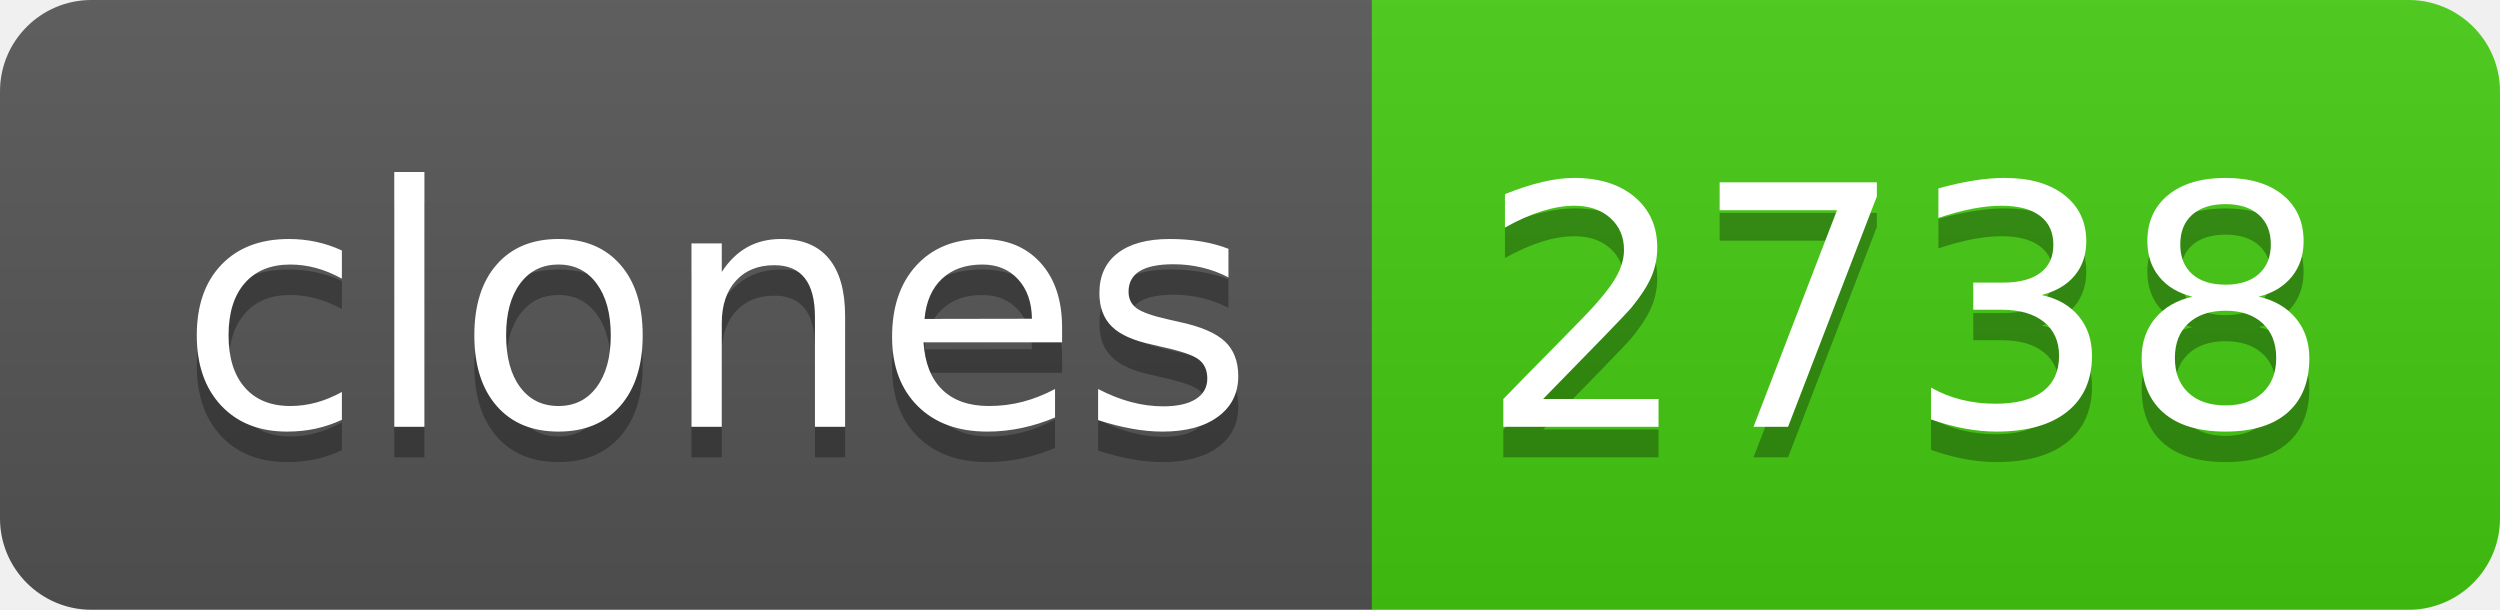
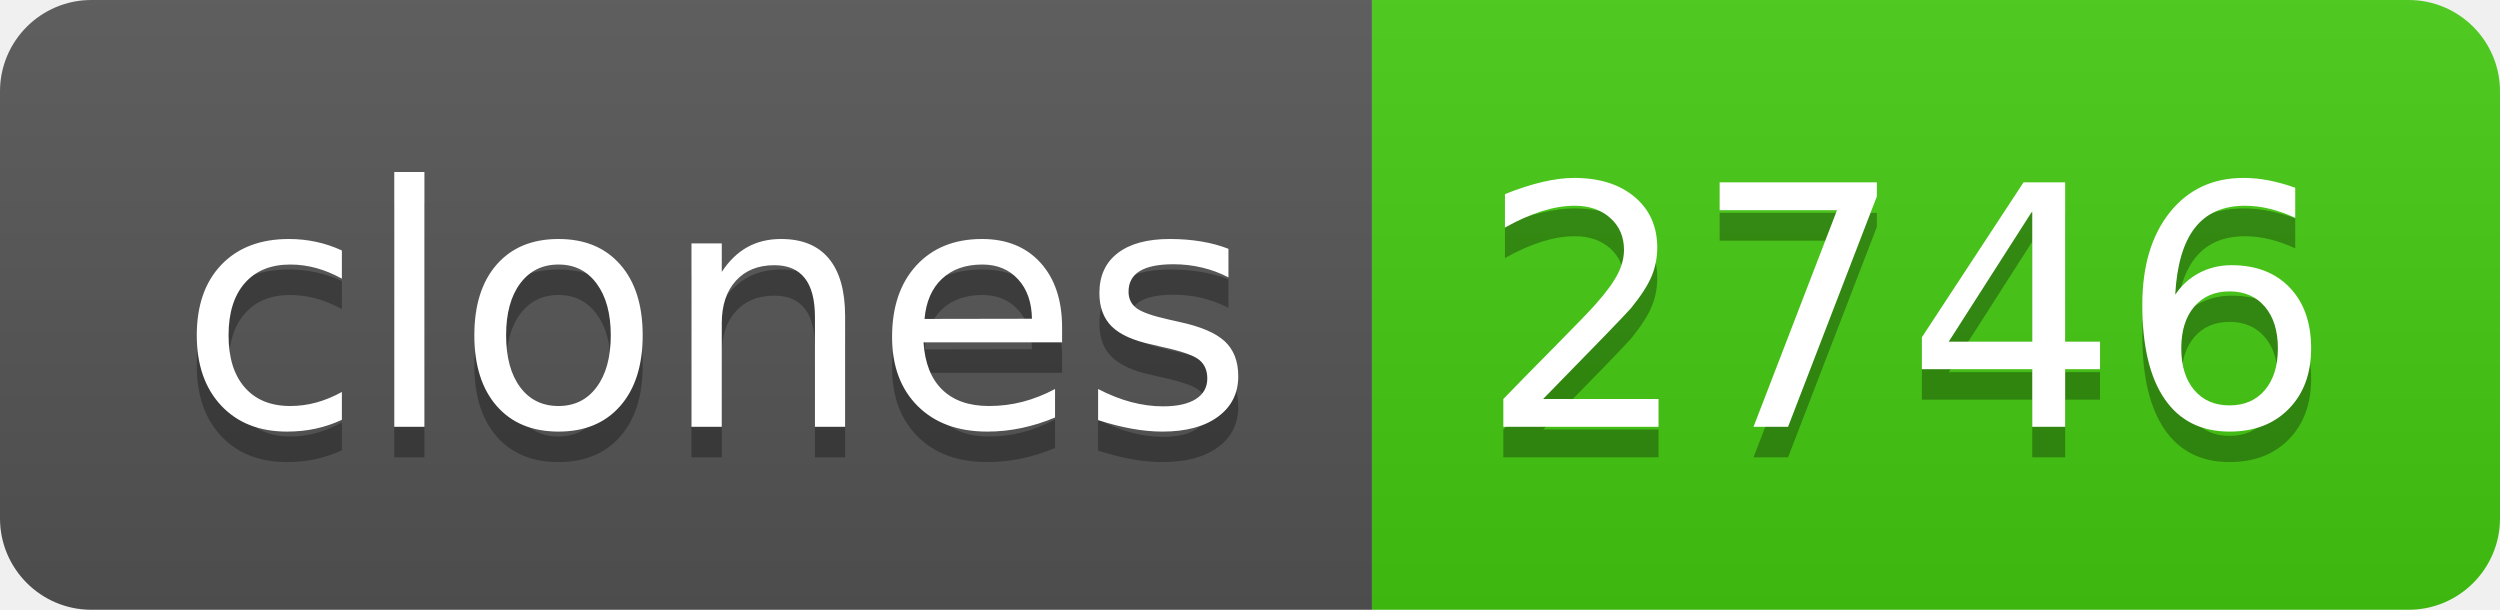
- <svg xmlns="http://www.w3.org/2000/svg" width="82" height="20" role="img" aria-label="clones: 2738">
+ <svg xmlns="http://www.w3.org/2000/svg" width="82" height="20" role="img" aria-label="clones: 2746">
  <linearGradient id="s" x2="0" y2="100%">
    <stop offset="0" stop-color="#bbb" stop-opacity=".1" />
    <stop offset="1" stop-opacity=".1" />
  </linearGradient>
  <clipPath id="r">
    <rect width="82" height="20" rx="3" fill="#fff" />
  </clipPath>
  <g clip-path="url(#r)">
    <rect width="45" height="20" fill="#555" />
    <rect x="45" width="37" height="20" fill="#4c1" />
    <rect width="82" height="20" fill="url(#s)" />
  </g>
  <g fill="#fff" text-anchor="middle" font-family="Verdana,Geneva,DejaVu Sans,sans-serif" text-rendering="geometricPrecision" font-size="110">
    <text aria-hidden="true" x="235" y="150" fill="#010101" fill-opacity=".3" transform="scale(.1)" textLength="350">clones</text>
    <text x="235" y="140" transform="scale(.1)" fill="#fff" textLength="350">clones</text>
-     <text aria-hidden="true" x="625" y="150" fill="#010101" fill-opacity=".3" transform="scale(.1)" textLength="270">2738</text>
-     <text x="625" y="140" transform="scale(.1)" fill="#fff" textLength="270">2738</text>
+     <text aria-hidden="true" x="625" y="150" fill="#010101" fill-opacity=".3" transform="scale(.1)" textLength="270">2746</text>
+     <text x="625" y="140" transform="scale(.1)" fill="#fff" textLength="270">2746</text>
  </g>
</svg>
